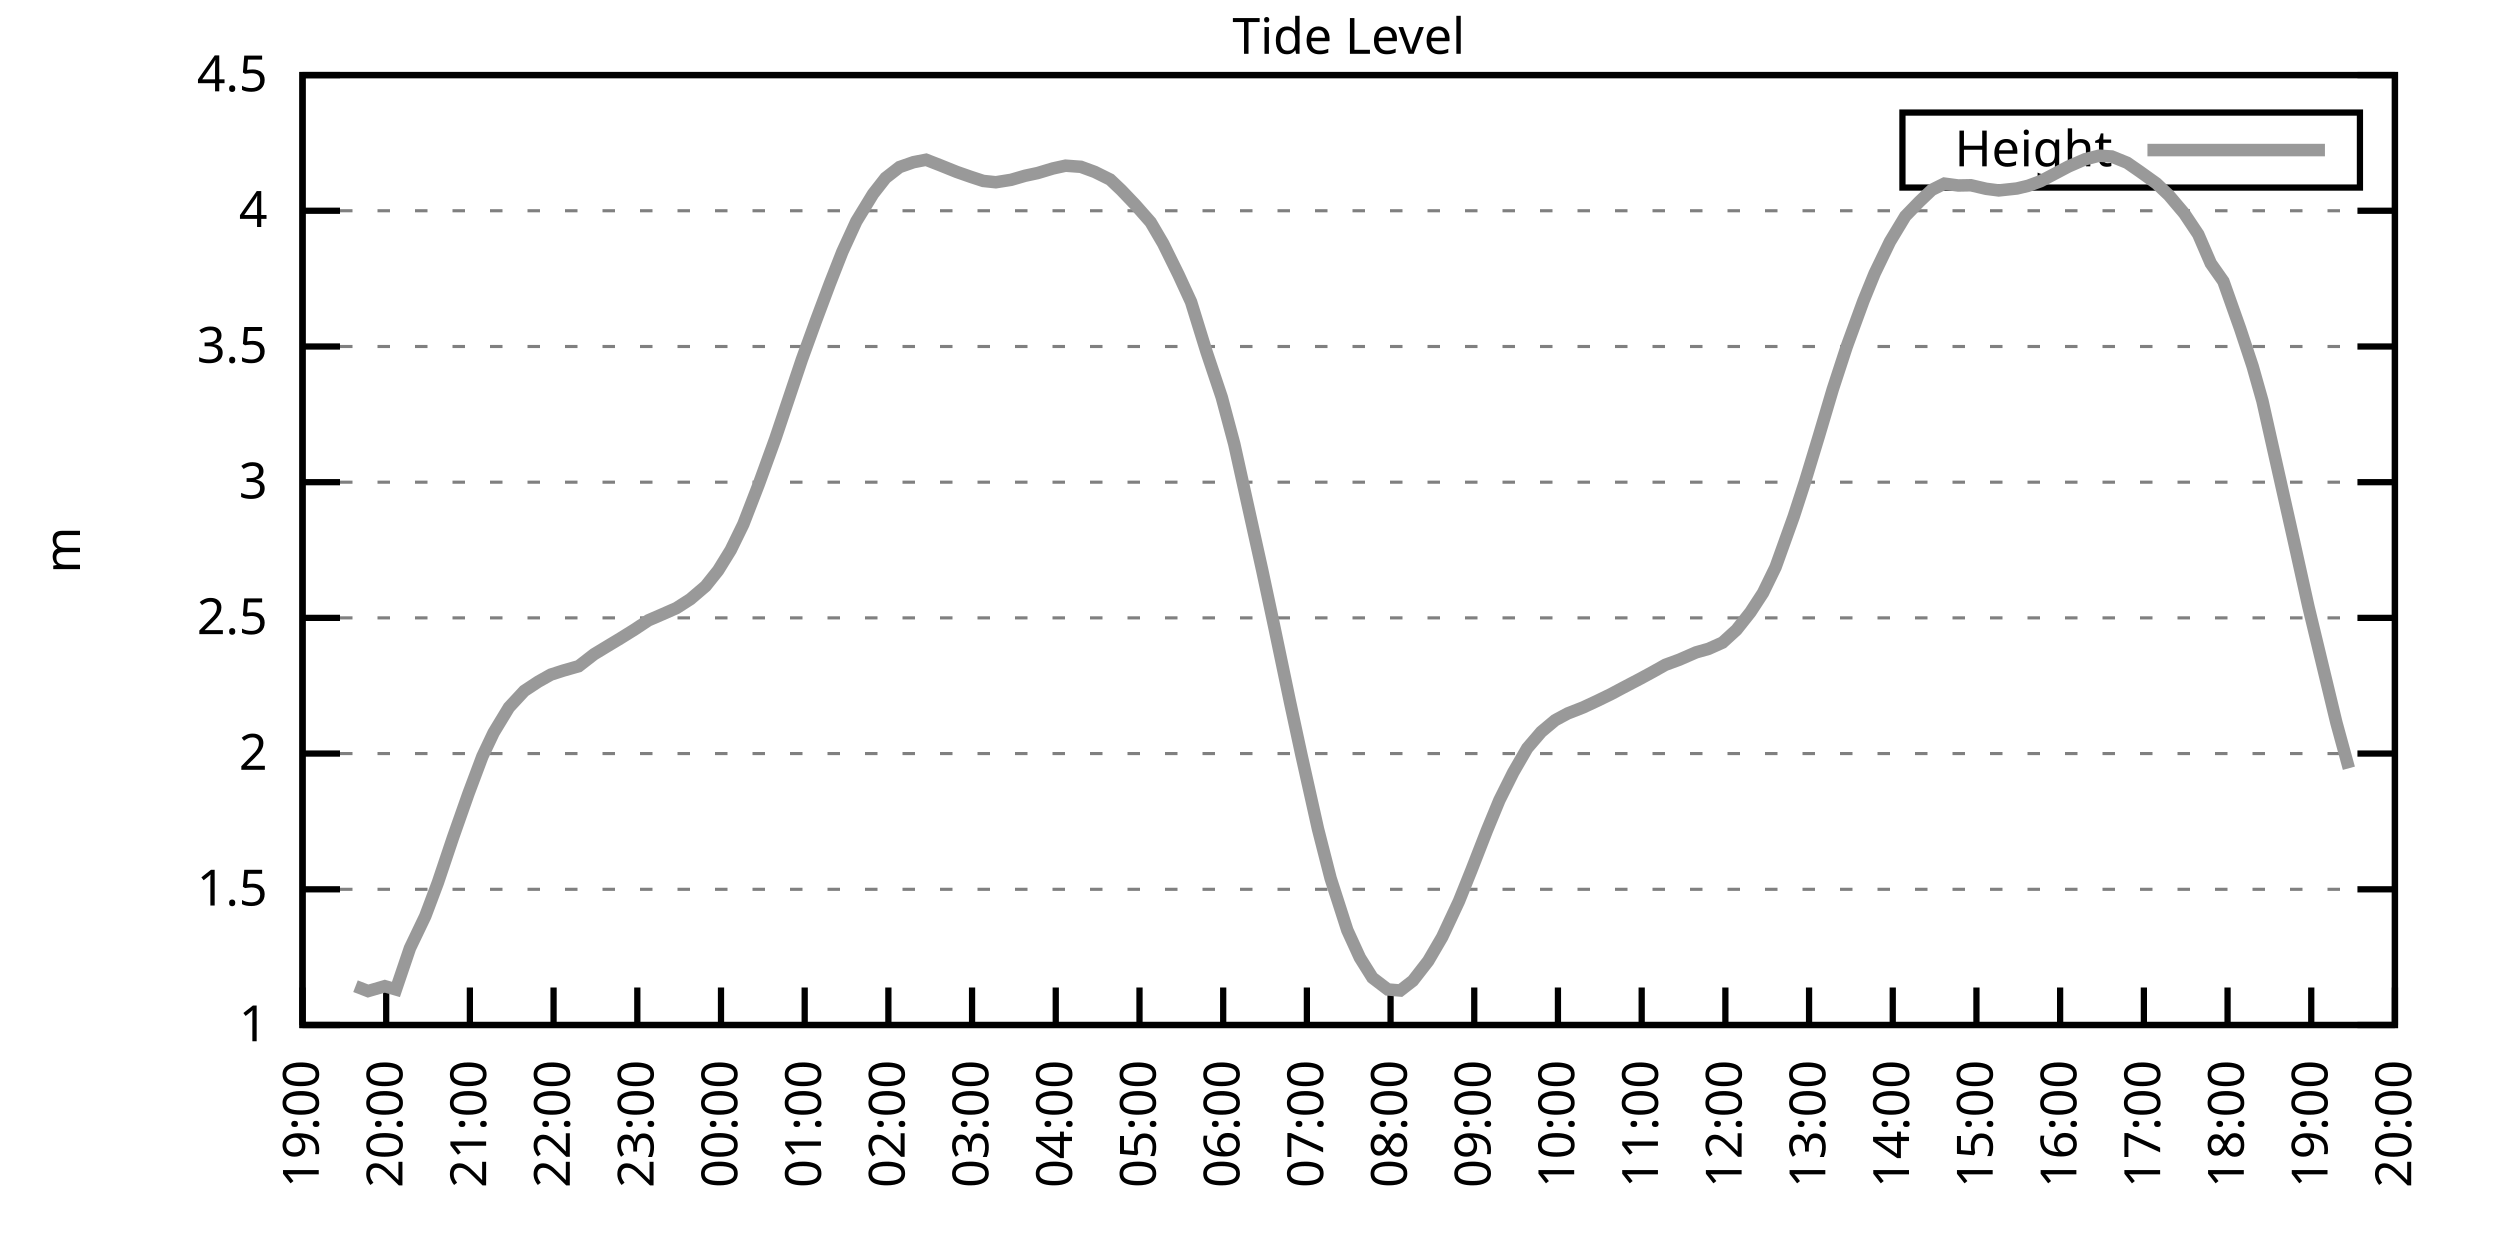
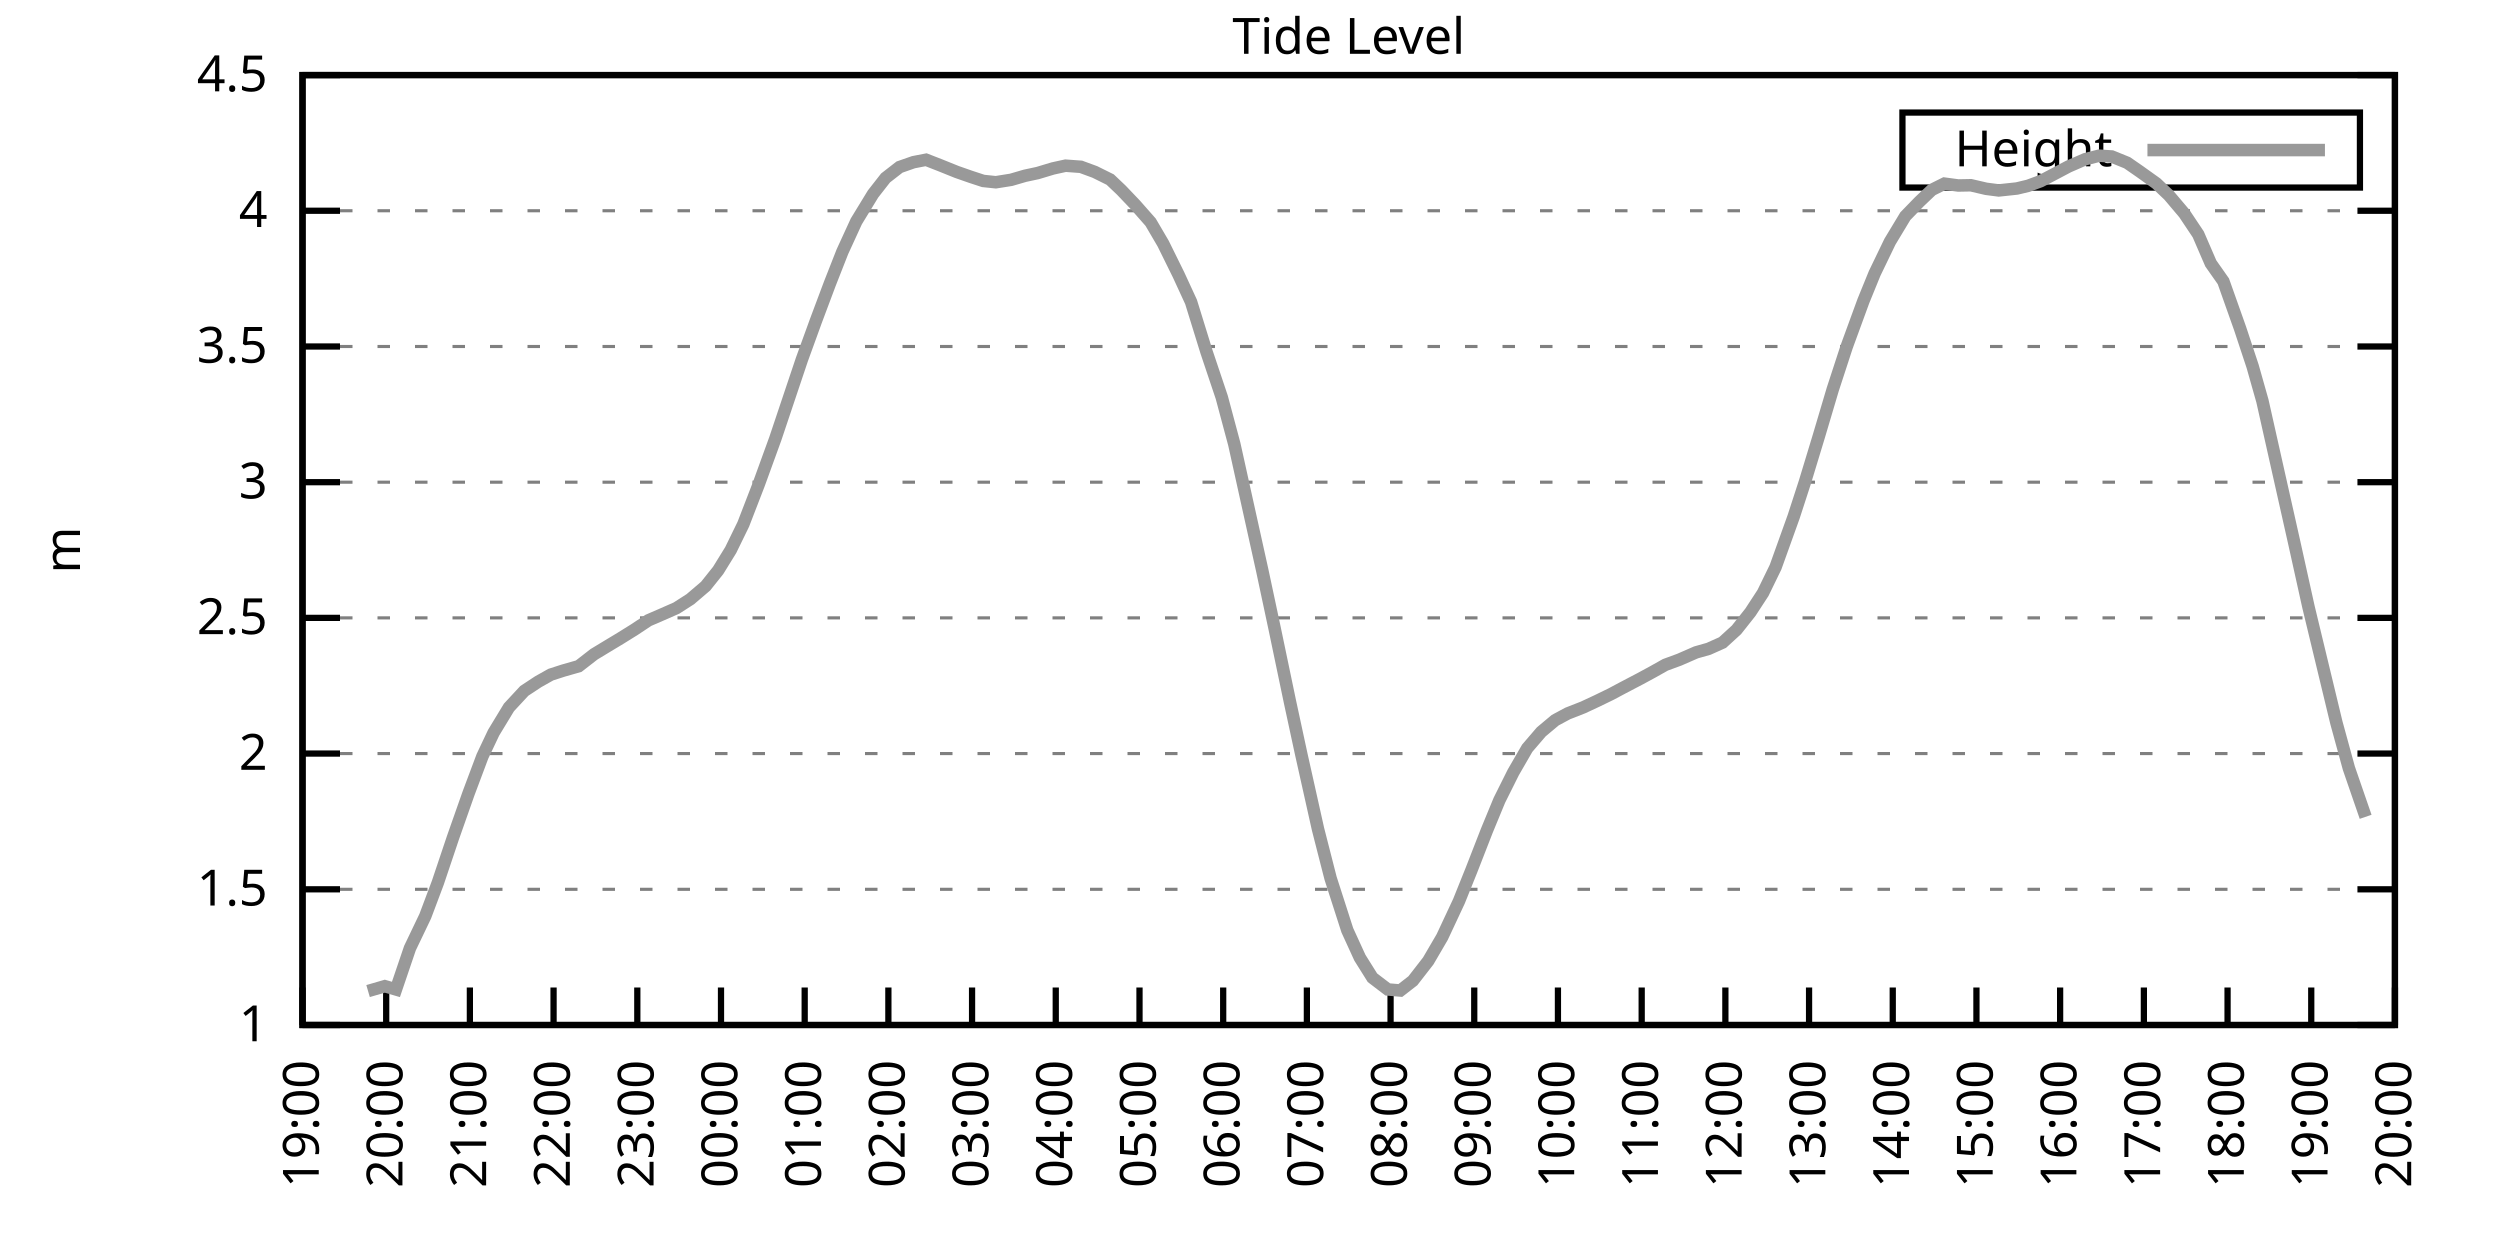
<svg xmlns="http://www.w3.org/2000/svg" xmlns:xlink="http://www.w3.org/1999/xlink" width="400" height="200" viewBox="0 0 400 200">
  <g id="gnuplot_canvas">
    <rect x="0" y="0" width="400" height="200" fill="none" />
    <defs>
      <circle id="gpDot" r="0.5" stroke-width="0.5" stroke="currentColor" />
      <path id="gpPt0" stroke-width="0.333" stroke="currentColor" d="M-1,0 h2 M0,-1 v2" />
      <path id="gpPt1" stroke-width="0.333" stroke="currentColor" d="M-1,-1 L1,1 M1,-1 L-1,1" />
      <path id="gpPt2" stroke-width="0.333" stroke="currentColor" d="M-1,0 L1,0 M0,-1 L0,1 M-1,-1 L1,1 M-1,1 L1,-1" />
      <rect id="gpPt3" stroke-width="0.333" stroke="currentColor" x="-1" y="-1" width="2" height="2" />
      <rect id="gpPt4" stroke-width="0.333" stroke="currentColor" fill="currentColor" x="-1" y="-1" width="2" height="2" />
      <circle id="gpPt5" stroke-width="0.333" stroke="currentColor" cx="0" cy="0" r="1" />
      <use xlink:href="#gpPt5" id="gpPt6" fill="currentColor" stroke="none" />
      <path id="gpPt7" stroke-width="0.333" stroke="currentColor" d="M0,-1.33 L-1.33,0.67 L1.33,0.67 z" />
      <use xlink:href="#gpPt7" id="gpPt8" fill="currentColor" stroke="none" />
      <use xlink:href="#gpPt7" id="gpPt9" stroke="currentColor" transform="rotate(180)" />
      <use xlink:href="#gpPt9" id="gpPt10" fill="currentColor" stroke="none" />
      <use xlink:href="#gpPt3" id="gpPt11" stroke="currentColor" transform="rotate(45)" />
      <use xlink:href="#gpPt11" id="gpPt12" fill="currentColor" stroke="none" />
      <path id="gpPt13" stroke-width="0.333" stroke="currentColor" d="M0,1.330 L1.265,0.411 L0.782,-1.067 L-0.782,-1.076 L-1.265,0.411 z" />
      <use xlink:href="#gpPt13" id="gpPt14" fill="currentColor" stroke="none" />
      <filter id="textbox" filterUnits="objectBoundingBox" x="0" y="0" height="1" width="1">
        <feFlood flood-color="white" flood-opacity="1" result="bgnd" />
        <feComposite in="SourceGraphic" in2="bgnd" operator="atop" />
      </filter>
      <filter id="greybox" filterUnits="objectBoundingBox" x="0" y="0" height="1" width="1">
        <feFlood flood-color="lightgrey" flood-opacity="1" result="grey" />
        <feComposite in="SourceGraphic" in2="grey" operator="atop" />
      </filter>
    </defs>
    <g fill="none" color="white" stroke="currentColor" stroke-width="1.00" stroke-linecap="butt" stroke-linejoin="miter">
</g>
    <g fill="none" color="black" stroke="currentColor" stroke-width="1.00" stroke-linecap="butt" stroke-linejoin="miter">
      <g stroke="none" shape-rendering="crispEdges">
        <polygon fill="rgb(255, 255, 255)" points="48.40,164.00 383.18,164.00 383.18,12.02 48.40,12.02 " />
      </g>
    </g>
    <g fill="none" color="black" stroke="currentColor" stroke-width="1.00" stroke-linecap="butt" stroke-linejoin="miter">
</g>
    <g fill="none" color="black" stroke="black" stroke-width="0.50" stroke-linecap="butt" stroke-linejoin="miter">
</g>
    <g fill="none" color="gray" stroke="currentColor" stroke-width="0.50" stroke-linecap="butt" stroke-linejoin="miter">
      <path stroke="gray" stroke-dasharray="2,4" class="gridline" d="M48.40,164.00 L383.19,164.00  " />
    </g>
    <g fill="none" color="gray" stroke="gray" stroke-width="1.00" stroke-linecap="butt" stroke-linejoin="miter">
</g>
    <g fill="none" color="black" stroke="currentColor" stroke-width="1.00" stroke-linecap="butt" stroke-linejoin="miter">
      <path stroke="black" d="M48.40,164.00 L54.40,164.00 M383.19,164.00 L377.19,164.00  " />
      <g transform="translate(42.80,166.60)" stroke="none" fill="black" font-family="Sans" font-size="8.00" text-anchor="end">
        <text>
          <tspan font-family="Sans"> 1</tspan>
        </text>
      </g>
    </g>
    <g fill="none" color="black" stroke="currentColor" stroke-width="1.00" stroke-linecap="butt" stroke-linejoin="miter">
</g>
    <g fill="none" color="black" stroke="black" stroke-width="0.50" stroke-linecap="butt" stroke-linejoin="miter">
</g>
    <g fill="none" color="gray" stroke="currentColor" stroke-width="0.50" stroke-linecap="butt" stroke-linejoin="miter">
      <path stroke="gray" stroke-dasharray="2,4" class="gridline" d="M48.40,142.29 L383.19,142.29  " />
    </g>
    <g fill="none" color="gray" stroke="gray" stroke-width="1.00" stroke-linecap="butt" stroke-linejoin="miter">
</g>
    <g fill="none" color="black" stroke="currentColor" stroke-width="1.00" stroke-linecap="butt" stroke-linejoin="miter">
      <path stroke="black" d="M48.40,142.29 L54.40,142.29 M383.19,142.29 L377.19,142.29  " />
      <g transform="translate(42.80,144.89)" stroke="none" fill="black" font-family="Sans" font-size="8.00" text-anchor="end">
        <text>
          <tspan font-family="Sans"> 1.5</tspan>
        </text>
      </g>
    </g>
    <g fill="none" color="black" stroke="currentColor" stroke-width="1.00" stroke-linecap="butt" stroke-linejoin="miter">
</g>
    <g fill="none" color="black" stroke="black" stroke-width="0.50" stroke-linecap="butt" stroke-linejoin="miter">
</g>
    <g fill="none" color="gray" stroke="currentColor" stroke-width="0.50" stroke-linecap="butt" stroke-linejoin="miter">
      <path stroke="gray" stroke-dasharray="2,4" class="gridline" d="M48.40,120.57 L383.19,120.57  " />
    </g>
    <g fill="none" color="gray" stroke="gray" stroke-width="1.00" stroke-linecap="butt" stroke-linejoin="miter">
</g>
    <g fill="none" color="black" stroke="currentColor" stroke-width="1.00" stroke-linecap="butt" stroke-linejoin="miter">
      <path stroke="black" d="M48.40,120.57 L54.40,120.57 M383.19,120.57 L377.19,120.57  " />
      <g transform="translate(42.80,123.17)" stroke="none" fill="black" font-family="Sans" font-size="8.00" text-anchor="end">
        <text>
          <tspan font-family="Sans"> 2</tspan>
        </text>
      </g>
    </g>
    <g fill="none" color="black" stroke="currentColor" stroke-width="1.00" stroke-linecap="butt" stroke-linejoin="miter">
</g>
    <g fill="none" color="black" stroke="black" stroke-width="0.50" stroke-linecap="butt" stroke-linejoin="miter">
</g>
    <g fill="none" color="gray" stroke="currentColor" stroke-width="0.50" stroke-linecap="butt" stroke-linejoin="miter">
      <path stroke="gray" stroke-dasharray="2,4" class="gridline" d="M48.40,98.86 L383.19,98.86  " />
    </g>
    <g fill="none" color="gray" stroke="gray" stroke-width="1.00" stroke-linecap="butt" stroke-linejoin="miter">
</g>
    <g fill="none" color="black" stroke="currentColor" stroke-width="1.00" stroke-linecap="butt" stroke-linejoin="miter">
      <path stroke="black" d="M48.40,98.86 L54.40,98.86 M383.19,98.86 L377.19,98.86  " />
      <g transform="translate(42.80,101.46)" stroke="none" fill="black" font-family="Sans" font-size="8.00" text-anchor="end">
        <text>
          <tspan font-family="Sans"> 2.5</tspan>
        </text>
      </g>
    </g>
    <g fill="none" color="black" stroke="currentColor" stroke-width="1.00" stroke-linecap="butt" stroke-linejoin="miter">
</g>
    <g fill="none" color="black" stroke="black" stroke-width="0.50" stroke-linecap="butt" stroke-linejoin="miter">
</g>
    <g fill="none" color="gray" stroke="currentColor" stroke-width="0.50" stroke-linecap="butt" stroke-linejoin="miter">
      <path stroke="gray" stroke-dasharray="2,4" class="gridline" d="M48.40,77.15 L383.19,77.15  " />
    </g>
    <g fill="none" color="gray" stroke="gray" stroke-width="1.00" stroke-linecap="butt" stroke-linejoin="miter">
</g>
    <g fill="none" color="black" stroke="currentColor" stroke-width="1.00" stroke-linecap="butt" stroke-linejoin="miter">
      <path stroke="black" d="M48.40,77.15 L54.40,77.15 M383.19,77.15 L377.19,77.15  " />
      <g transform="translate(42.80,79.75)" stroke="none" fill="black" font-family="Sans" font-size="8.00" text-anchor="end">
        <text>
          <tspan font-family="Sans"> 3</tspan>
        </text>
      </g>
    </g>
    <g fill="none" color="black" stroke="currentColor" stroke-width="1.00" stroke-linecap="butt" stroke-linejoin="miter">
</g>
    <g fill="none" color="black" stroke="black" stroke-width="0.50" stroke-linecap="butt" stroke-linejoin="miter">
</g>
    <g fill="none" color="gray" stroke="currentColor" stroke-width="0.50" stroke-linecap="butt" stroke-linejoin="miter">
      <path stroke="gray" stroke-dasharray="2,4" class="gridline" d="M48.40,55.44 L383.19,55.44  " />
    </g>
    <g fill="none" color="gray" stroke="gray" stroke-width="1.00" stroke-linecap="butt" stroke-linejoin="miter">
</g>
    <g fill="none" color="black" stroke="currentColor" stroke-width="1.00" stroke-linecap="butt" stroke-linejoin="miter">
      <path stroke="black" d="M48.40,55.44 L54.40,55.44 M383.19,55.44 L377.19,55.44  " />
      <g transform="translate(42.80,58.04)" stroke="none" fill="black" font-family="Sans" font-size="8.00" text-anchor="end">
        <text>
          <tspan font-family="Sans"> 3.5</tspan>
        </text>
      </g>
    </g>
    <g fill="none" color="black" stroke="currentColor" stroke-width="1.00" stroke-linecap="butt" stroke-linejoin="miter">
</g>
    <g fill="none" color="black" stroke="black" stroke-width="0.50" stroke-linecap="butt" stroke-linejoin="miter">
</g>
    <g fill="none" color="gray" stroke="currentColor" stroke-width="0.50" stroke-linecap="butt" stroke-linejoin="miter">
      <path stroke="gray" stroke-dasharray="2,4" class="gridline" d="M48.40,33.72 L383.19,33.72  " />
    </g>
    <g fill="none" color="gray" stroke="gray" stroke-width="1.00" stroke-linecap="butt" stroke-linejoin="miter">
</g>
    <g fill="none" color="black" stroke="currentColor" stroke-width="1.00" stroke-linecap="butt" stroke-linejoin="miter">
      <path stroke="black" d="M48.40,33.72 L54.40,33.72 M383.19,33.72 L377.19,33.72  " />
      <g transform="translate(42.80,36.32)" stroke="none" fill="black" font-family="Sans" font-size="8.00" text-anchor="end">
        <text>
          <tspan font-family="Sans"> 4</tspan>
        </text>
      </g>
    </g>
    <g fill="none" color="black" stroke="currentColor" stroke-width="1.00" stroke-linecap="butt" stroke-linejoin="miter">
</g>
    <g fill="none" color="black" stroke="black" stroke-width="0.50" stroke-linecap="butt" stroke-linejoin="miter">
</g>
    <g fill="none" color="gray" stroke="currentColor" stroke-width="0.50" stroke-linecap="butt" stroke-linejoin="miter">
      <path stroke="gray" stroke-dasharray="2,4" class="gridline" d="M48.40,12.01 L383.19,12.01  " />
    </g>
    <g fill="none" color="gray" stroke="gray" stroke-width="1.00" stroke-linecap="butt" stroke-linejoin="miter">
</g>
    <g fill="none" color="black" stroke="currentColor" stroke-width="1.00" stroke-linecap="butt" stroke-linejoin="miter">
      <path stroke="black" d="M48.40,12.01 L54.40,12.01 M383.19,12.01 L377.19,12.01  " />
      <g transform="translate(42.80,14.61)" stroke="none" fill="black" font-family="Sans" font-size="8.00" text-anchor="end">
        <text>
          <tspan font-family="Sans"> 4.5</tspan>
        </text>
      </g>
    </g>
    <g fill="none" color="black" stroke="currentColor" stroke-width="1.00" stroke-linecap="butt" stroke-linejoin="miter">
      <path stroke="black" d="M48.40,164.00 L48.40,158.00  " />
      <g transform="translate(51.00,169.60) rotate(270.00)" stroke="none" fill="black" font-family="Sans" font-size="8.00" text-anchor="end">
        <text>
          <tspan font-family="Sans">19:00</tspan>
        </text>
      </g>
    </g>
    <g fill="none" color="black" stroke="currentColor" stroke-width="1.00" stroke-linecap="butt" stroke-linejoin="miter">
      <path stroke="black" d="M61.79,164.00 L61.79,158.00  " />
      <g transform="translate(64.39,169.60) rotate(270.00)" stroke="none" fill="black" font-family="Sans" font-size="8.00" text-anchor="end">
        <text>
          <tspan font-family="Sans">20:00</tspan>
        </text>
      </g>
    </g>
    <g fill="none" color="black" stroke="currentColor" stroke-width="1.00" stroke-linecap="butt" stroke-linejoin="miter">
      <path stroke="black" d="M75.18,164.00 L75.18,158.00  " />
      <g transform="translate(77.78,169.60) rotate(270.00)" stroke="none" fill="black" font-family="Sans" font-size="8.00" text-anchor="end">
        <text>
          <tspan font-family="Sans">21:00</tspan>
        </text>
      </g>
    </g>
    <g fill="none" color="black" stroke="currentColor" stroke-width="1.00" stroke-linecap="butt" stroke-linejoin="miter">
      <path stroke="black" d="M88.57,164.00 L88.57,158.00  " />
      <g transform="translate(91.17,169.60) rotate(270.00)" stroke="none" fill="black" font-family="Sans" font-size="8.00" text-anchor="end">
        <text>
          <tspan font-family="Sans">22:00</tspan>
        </text>
      </g>
    </g>
    <g fill="none" color="black" stroke="currentColor" stroke-width="1.00" stroke-linecap="butt" stroke-linejoin="miter">
      <path stroke="black" d="M101.97,164.00 L101.97,158.00  " />
      <g transform="translate(104.57,169.60) rotate(270.00)" stroke="none" fill="black" font-family="Sans" font-size="8.00" text-anchor="end">
        <text>
          <tspan font-family="Sans">23:00</tspan>
        </text>
      </g>
    </g>
    <g fill="none" color="black" stroke="currentColor" stroke-width="1.00" stroke-linecap="butt" stroke-linejoin="miter">
      <path stroke="black" d="M115.36,164.00 L115.36,158.00  " />
      <g transform="translate(117.96,169.60) rotate(270.00)" stroke="none" fill="black" font-family="Sans" font-size="8.00" text-anchor="end">
        <text>
          <tspan font-family="Sans">00:00</tspan>
        </text>
      </g>
    </g>
    <g fill="none" color="black" stroke="currentColor" stroke-width="1.00" stroke-linecap="butt" stroke-linejoin="miter">
      <path stroke="black" d="M128.75,164.00 L128.75,158.00  " />
      <g transform="translate(131.35,169.60) rotate(270.00)" stroke="none" fill="black" font-family="Sans" font-size="8.00" text-anchor="end">
        <text>
          <tspan font-family="Sans">01:00</tspan>
        </text>
      </g>
    </g>
    <g fill="none" color="black" stroke="currentColor" stroke-width="1.00" stroke-linecap="butt" stroke-linejoin="miter">
      <path stroke="black" d="M142.14,164.00 L142.14,158.00  " />
      <g transform="translate(144.74,169.60) rotate(270.00)" stroke="none" fill="black" font-family="Sans" font-size="8.00" text-anchor="end">
        <text>
          <tspan font-family="Sans">02:00</tspan>
        </text>
      </g>
    </g>
    <g fill="none" color="black" stroke="currentColor" stroke-width="1.00" stroke-linecap="butt" stroke-linejoin="miter">
      <path stroke="black" d="M155.53,164.00 L155.53,158.00  " />
      <g transform="translate(158.13,169.60) rotate(270.00)" stroke="none" fill="black" font-family="Sans" font-size="8.00" text-anchor="end">
        <text>
          <tspan font-family="Sans">03:00</tspan>
        </text>
      </g>
    </g>
    <g fill="none" color="black" stroke="currentColor" stroke-width="1.00" stroke-linecap="butt" stroke-linejoin="miter">
      <path stroke="black" d="M168.92,164.00 L168.92,158.00  " />
      <g transform="translate(171.52,169.60) rotate(270.00)" stroke="none" fill="black" font-family="Sans" font-size="8.00" text-anchor="end">
        <text>
          <tspan font-family="Sans">04:00</tspan>
        </text>
      </g>
    </g>
    <g fill="none" color="black" stroke="currentColor" stroke-width="1.00" stroke-linecap="butt" stroke-linejoin="miter">
      <path stroke="black" d="M182.32,164.00 L182.32,158.00  " />
      <g transform="translate(184.92,169.60) rotate(270.00)" stroke="none" fill="black" font-family="Sans" font-size="8.00" text-anchor="end">
        <text>
          <tspan font-family="Sans">05:00</tspan>
        </text>
      </g>
    </g>
    <g fill="none" color="black" stroke="currentColor" stroke-width="1.00" stroke-linecap="butt" stroke-linejoin="miter">
      <path stroke="black" d="M195.71,164.00 L195.71,158.00  " />
      <g transform="translate(198.31,169.60) rotate(270.00)" stroke="none" fill="black" font-family="Sans" font-size="8.00" text-anchor="end">
        <text>
          <tspan font-family="Sans">06:00</tspan>
        </text>
      </g>
    </g>
    <g fill="none" color="black" stroke="currentColor" stroke-width="1.00" stroke-linecap="butt" stroke-linejoin="miter">
      <path stroke="black" d="M209.10,164.00 L209.10,158.00  " />
      <g transform="translate(211.70,169.60) rotate(270.00)" stroke="none" fill="black" font-family="Sans" font-size="8.00" text-anchor="end">
        <text>
          <tspan font-family="Sans">07:00</tspan>
        </text>
      </g>
    </g>
    <g fill="none" color="black" stroke="currentColor" stroke-width="1.00" stroke-linecap="butt" stroke-linejoin="miter">
      <path stroke="black" d="M222.49,164.00 L222.49,158.00  " />
      <g transform="translate(225.09,169.60) rotate(270.00)" stroke="none" fill="black" font-family="Sans" font-size="8.00" text-anchor="end">
        <text>
          <tspan font-family="Sans">08:00</tspan>
        </text>
      </g>
    </g>
    <g fill="none" color="black" stroke="currentColor" stroke-width="1.00" stroke-linecap="butt" stroke-linejoin="miter">
      <path stroke="black" d="M235.88,164.00 L235.88,158.00  " />
      <g transform="translate(238.48,169.60) rotate(270.00)" stroke="none" fill="black" font-family="Sans" font-size="8.00" text-anchor="end">
        <text>
          <tspan font-family="Sans">09:00</tspan>
        </text>
      </g>
    </g>
    <g fill="none" color="black" stroke="currentColor" stroke-width="1.00" stroke-linecap="butt" stroke-linejoin="miter">
      <path stroke="black" d="M249.27,164.00 L249.27,158.00  " />
      <g transform="translate(251.87,169.60) rotate(270.00)" stroke="none" fill="black" font-family="Sans" font-size="8.00" text-anchor="end">
        <text>
          <tspan font-family="Sans">10:00</tspan>
        </text>
      </g>
    </g>
    <g fill="none" color="black" stroke="currentColor" stroke-width="1.00" stroke-linecap="butt" stroke-linejoin="miter">
      <path stroke="black" d="M262.67,164.00 L262.67,158.00  " />
      <g transform="translate(265.27,169.60) rotate(270.00)" stroke="none" fill="black" font-family="Sans" font-size="8.00" text-anchor="end">
        <text>
          <tspan font-family="Sans">11:00</tspan>
        </text>
      </g>
    </g>
    <g fill="none" color="black" stroke="currentColor" stroke-width="1.00" stroke-linecap="butt" stroke-linejoin="miter">
      <path stroke="black" d="M276.06,164.00 L276.06,158.00  " />
      <g transform="translate(278.66,169.60) rotate(270.00)" stroke="none" fill="black" font-family="Sans" font-size="8.00" text-anchor="end">
        <text>
          <tspan font-family="Sans">12:00</tspan>
        </text>
      </g>
    </g>
    <g fill="none" color="black" stroke="currentColor" stroke-width="1.00" stroke-linecap="butt" stroke-linejoin="miter">
      <path stroke="black" d="M289.45,164.00 L289.45,158.00  " />
      <g transform="translate(292.05,169.60) rotate(270.00)" stroke="none" fill="black" font-family="Sans" font-size="8.00" text-anchor="end">
        <text>
          <tspan font-family="Sans">13:00</tspan>
        </text>
      </g>
    </g>
    <g fill="none" color="black" stroke="currentColor" stroke-width="1.00" stroke-linecap="butt" stroke-linejoin="miter">
      <path stroke="black" d="M302.84,164.00 L302.84,158.00  " />
      <g transform="translate(305.44,169.60) rotate(270.00)" stroke="none" fill="black" font-family="Sans" font-size="8.00" text-anchor="end">
        <text>
          <tspan font-family="Sans">14:00</tspan>
        </text>
      </g>
    </g>
    <g fill="none" color="black" stroke="currentColor" stroke-width="1.00" stroke-linecap="butt" stroke-linejoin="miter">
      <path stroke="black" d="M316.23,164.00 L316.23,158.00  " />
      <g transform="translate(318.83,169.60) rotate(270.00)" stroke="none" fill="black" font-family="Sans" font-size="8.00" text-anchor="end">
        <text>
          <tspan font-family="Sans">15:00</tspan>
        </text>
      </g>
    </g>
    <g fill="none" color="black" stroke="currentColor" stroke-width="1.00" stroke-linecap="butt" stroke-linejoin="miter">
      <path stroke="black" d="M329.62,164.00 L329.62,158.00  " />
      <g transform="translate(332.22,169.60) rotate(270.00)" stroke="none" fill="black" font-family="Sans" font-size="8.00" text-anchor="end">
        <text>
          <tspan font-family="Sans">16:00</tspan>
        </text>
      </g>
    </g>
    <g fill="none" color="black" stroke="currentColor" stroke-width="1.00" stroke-linecap="butt" stroke-linejoin="miter">
      <path stroke="black" d="M343.02,164.00 L343.02,158.00  " />
      <g transform="translate(345.62,169.60) rotate(270.00)" stroke="none" fill="black" font-family="Sans" font-size="8.00" text-anchor="end">
        <text>
          <tspan font-family="Sans">17:00</tspan>
        </text>
      </g>
    </g>
    <g fill="none" color="black" stroke="currentColor" stroke-width="1.00" stroke-linecap="butt" stroke-linejoin="miter">
      <path stroke="black" d="M356.41,164.00 L356.41,158.00  " />
      <g transform="translate(359.01,169.60) rotate(270.00)" stroke="none" fill="black" font-family="Sans" font-size="8.00" text-anchor="end">
        <text>
          <tspan font-family="Sans">18:00</tspan>
        </text>
      </g>
    </g>
    <g fill="none" color="black" stroke="currentColor" stroke-width="1.00" stroke-linecap="butt" stroke-linejoin="miter">
      <path stroke="black" d="M369.80,164.00 L369.80,158.00  " />
      <g transform="translate(372.40,169.60) rotate(270.00)" stroke="none" fill="black" font-family="Sans" font-size="8.00" text-anchor="end">
        <text>
          <tspan font-family="Sans">19:00</tspan>
        </text>
      </g>
    </g>
    <g fill="none" color="black" stroke="currentColor" stroke-width="1.00" stroke-linecap="butt" stroke-linejoin="miter">
      <path stroke="black" d="M383.19,164.00 L383.19,158.00  " />
      <g transform="translate(385.79,169.60) rotate(270.00)" stroke="none" fill="black" font-family="Sans" font-size="8.00" text-anchor="end">
        <text>
          <tspan font-family="Sans">20:00</tspan>
        </text>
      </g>
    </g>
    <g fill="none" color="black" stroke="currentColor" stroke-width="1.00" stroke-linecap="butt" stroke-linejoin="miter">
</g>
    <g fill="none" color="black" stroke="currentColor" stroke-width="1.00" stroke-linecap="butt" stroke-linejoin="miter">
      <path stroke="black" d="M48.40,12.01 L48.40,164.00 L383.19,164.00 L383.19,12.01 L48.40,12.01 Z  " />
    </g>
    <g fill="none" color="black" stroke="currentColor" stroke-width="1.00" stroke-linecap="butt" stroke-linejoin="miter">
</g>
    <g fill="none" color="black" stroke="currentColor" stroke-width="1.00" stroke-linecap="butt" stroke-linejoin="miter">
      <path stroke="black" d="M304.39,30.01 L304.39,18.01 L377.59,18.01 L377.59,30.01 L304.39,30.01 Z  " />
    </g>
    <g id="Tide_level_plot_1">
      <g fill="none" color="white" stroke="black" stroke-width="2.00" stroke-linecap="butt" stroke-linejoin="miter">
</g>
      <g fill="none" color="black" stroke="currentColor" stroke-width="2.00" stroke-linecap="butt" stroke-linejoin="miter">
        <g transform="translate(337.99,26.61)" stroke="none" fill="black" font-family="Sans" font-size="8.00" text-anchor="end">
          <text>
            <tspan font-family="Sans">Height</tspan>
          </text>
        </g>
      </g>
      <g fill="none" color="black" stroke="currentColor" stroke-width="2.00" stroke-linecap="butt" stroke-linejoin="miter">
-         <path stroke="rgb(153, 153, 153)" d="M343.59,24.01 L371.99,24.01 M56.88,157.79 L58.89,158.57 L61.57,157.79 L63.35,158.31 L65.59,151.71 L68.04,146.59   L70.05,141.24 L72.50,133.95 L74.96,126.96 L77.19,121.01 L78.98,117.23 L81.43,113.19 L83.89,110.54 L86.12,109.07   L88.13,107.94 L90.14,107.29 L92.59,106.59 L95.05,104.68 L97.28,103.33 L99.29,102.12 L101.52,100.73 L103.75,99.25   L105.76,98.38 L108.22,97.30 L110.45,95.87 L112.90,93.78 L114.91,91.26 L116.92,88.00 L118.93,83.88 L121.38,77.54   L124.06,70.16 L125.85,64.82 L128.30,57.52 L130.54,51.35 L132.77,45.40 L134.78,40.28 L137.01,35.42 L139.69,31.03   L141.69,28.47 L143.93,26.73 L146.16,25.95 L148.17,25.56 L150.40,26.43 L153.08,27.51 L155.31,28.29 L157.32,28.95   L159.33,29.16 L161.78,28.77 L164.01,28.12 L166.02,27.69 L168.48,26.95 L170.49,26.51 L172.94,26.69 L175.17,27.51   L177.63,28.73 L179.41,30.42 L181.65,32.77 L184.10,35.55 L186.11,38.98 L188.57,43.97 L190.57,48.31 L193.03,56.26   L195.48,63.56 L197.49,71.07 L199.95,82.19 L201.96,91.26 L203.97,100.69 L206.42,112.41 L208.21,120.70 L210.88,132.65   L212.89,140.51 L215.57,148.84 L217.58,153.23 L219.59,156.44 L222.04,158.31 L224.05,158.48 L226.06,156.92 L228.52,153.75   L230.75,149.93 L233.43,144.20 L235.44,139.20 L237.89,132.91 L239.90,128.04 L242.13,123.57 L244.36,119.71 L246.60,117.10   L248.83,115.23 L250.84,114.15 L253.29,113.19 L255.52,112.15 L257.76,111.06 L259.54,110.11 L262.44,108.59 L264.45,107.50   L266.46,106.37 L268.69,105.55 L271.37,104.38 L273.38,103.81 L275.61,102.81 L277.84,100.77 L280.07,97.95 L282.08,94.87   L284.09,90.74 L286.99,82.66 L288.78,77.15 L291.01,69.81 L293.24,62.30 L295.48,55.44 L298.15,48.14 L299.94,43.75   L302.39,38.67 L304.85,34.59 L307.08,32.29 L309.09,30.38 L311.10,29.38 L313.33,29.68 L315.34,29.64 L317.79,30.21   L319.80,30.47 L322.70,30.16 L324.49,29.73 L326.50,28.99 L328.73,27.82 L330.96,26.64 L333.64,25.47 L335.87,24.91   L337.88,25.04 L340.34,26.04 L342.35,27.43 L345.02,29.34 L347.03,31.25 L349.49,34.16 L351.72,37.50 L353.73,42.15   L355.74,45.01 L358.42,52.57 L360.42,58.61 L361.99,64.16 L364.66,76.06 L367.12,87.01 L369.35,97.08 L371.36,105.42   L373.82,115.62 L375.82,122.92  " />
+         <path stroke="rgb(153, 153, 153)" d="M343.59,24.01 L371.99,24.01 M58.89,158.57 L61.57,157.79 L63.35,158.31 L65.59,151.71 L68.04,146.59 L70.05,141.24   L72.50,133.95 L74.96,126.96 L77.19,121.01 L78.98,117.23 L81.43,113.19 L83.89,110.54 L86.12,109.07 L88.13,107.94   L90.14,107.29 L92.59,106.59 L95.05,104.68 L97.28,103.33 L99.29,102.12 L101.52,100.73 L103.75,99.25 L105.76,98.38   L108.22,97.30 L110.45,95.87 L112.90,93.78 L114.91,91.26 L116.92,88.00 L118.93,83.88 L121.38,77.54 L124.06,70.16   L125.85,64.82 L128.30,57.52 L130.54,51.35 L132.77,45.40 L134.78,40.28 L137.01,35.42 L139.69,31.03 L141.69,28.47   L143.93,26.73 L146.16,25.95 L148.17,25.56 L150.40,26.43 L153.08,27.51 L155.31,28.29 L157.32,28.95 L159.33,29.16   L161.78,28.77 L164.01,28.12 L166.02,27.69 L168.48,26.95 L170.49,26.51 L172.94,26.69 L175.17,27.51 L177.63,28.73   L179.41,30.42 L181.65,32.77 L184.10,35.55 L186.11,38.98 L188.57,43.97 L190.57,48.31 L193.03,56.26 L195.48,63.56   L197.49,71.07 L199.95,82.19 L201.96,91.26 L203.97,100.69 L206.42,112.41 L208.21,120.70 L210.88,132.65 L212.89,140.51   L215.57,148.84 L217.58,153.23 L219.59,156.44 L222.04,158.31 L224.05,158.48 L226.06,156.92 L228.52,153.75 L230.75,149.93   L233.43,144.20 L235.44,139.20 L237.89,132.91 L239.90,128.04 L242.13,123.57 L244.36,119.71 L246.60,117.10 L248.83,115.23   L250.84,114.15 L253.29,113.19 L255.52,112.15 L257.76,111.06 L259.54,110.11 L262.44,108.59 L264.45,107.50 L266.46,106.37   L268.69,105.55 L271.37,104.38 L273.38,103.81 L275.61,102.81 L277.84,100.77 L280.07,97.95 L282.08,94.87 L284.09,90.74   L286.99,82.66 L288.78,77.15 L291.01,69.81 L293.24,62.30 L295.48,55.44 L298.15,48.14 L299.94,43.75 L302.39,38.67   L304.85,34.59 L307.08,32.29 L309.09,30.38 L311.10,29.38 L313.33,29.68 L315.34,29.64 L317.79,30.21 L319.80,30.47   L322.70,30.16 L324.49,29.73 L326.50,28.99 L328.73,27.82 L330.96,26.64 L333.64,25.47 L335.87,24.91 L337.88,25.04   L340.34,26.04 L342.35,27.43 L345.02,29.34 L347.03,31.25 L349.49,34.16 L351.72,37.50 L353.73,42.15 L355.74,45.01   L358.42,52.57 L360.42,58.61 L361.99,64.16 L364.66,76.06 L367.12,87.01 L369.35,97.08 L371.36,105.42 L373.82,115.62   L375.82,122.92 L378.50,130.69  " />
      </g>
    </g>
    <g fill="none" color="black" stroke="currentColor" stroke-width="2.00" stroke-linecap="butt" stroke-linejoin="miter">
</g>
    <g fill="none" color="black" stroke="black" stroke-width="1.00" stroke-linecap="butt" stroke-linejoin="miter">
</g>
    <g fill="none" color="black" stroke="currentColor" stroke-width="1.00" stroke-linecap="butt" stroke-linejoin="miter">
      <path stroke="black" d="M48.40,12.01 L48.40,164.00 L383.19,164.00 L383.19,12.01 L48.40,12.01 Z  " />
      <g transform="translate(12.80,88.01) rotate(270.00)" stroke="none" fill="black" font-family="Sans" font-size="8.00" text-anchor="middle">
        <text>
          <tspan font-family="Sans">m</tspan>
        </text>
      </g>
    </g>
    <g fill="none" color="black" stroke="currentColor" stroke-width="1.00" stroke-linecap="butt" stroke-linejoin="miter">
</g>
    <g fill="none" color="black" stroke="currentColor" stroke-width="1.00" stroke-linecap="butt" stroke-linejoin="miter">
      <g transform="translate(215.79,8.61)" stroke="none" fill="black" font-family="Sans" font-size="8.00" text-anchor="middle">
        <text>
          <tspan font-family="Sans">Tide Level</tspan>
        </text>
      </g>
    </g>
    <g fill="none" color="black" stroke="currentColor" stroke-width="1.00" stroke-linecap="butt" stroke-linejoin="miter">
</g>
  </g>
</svg>
